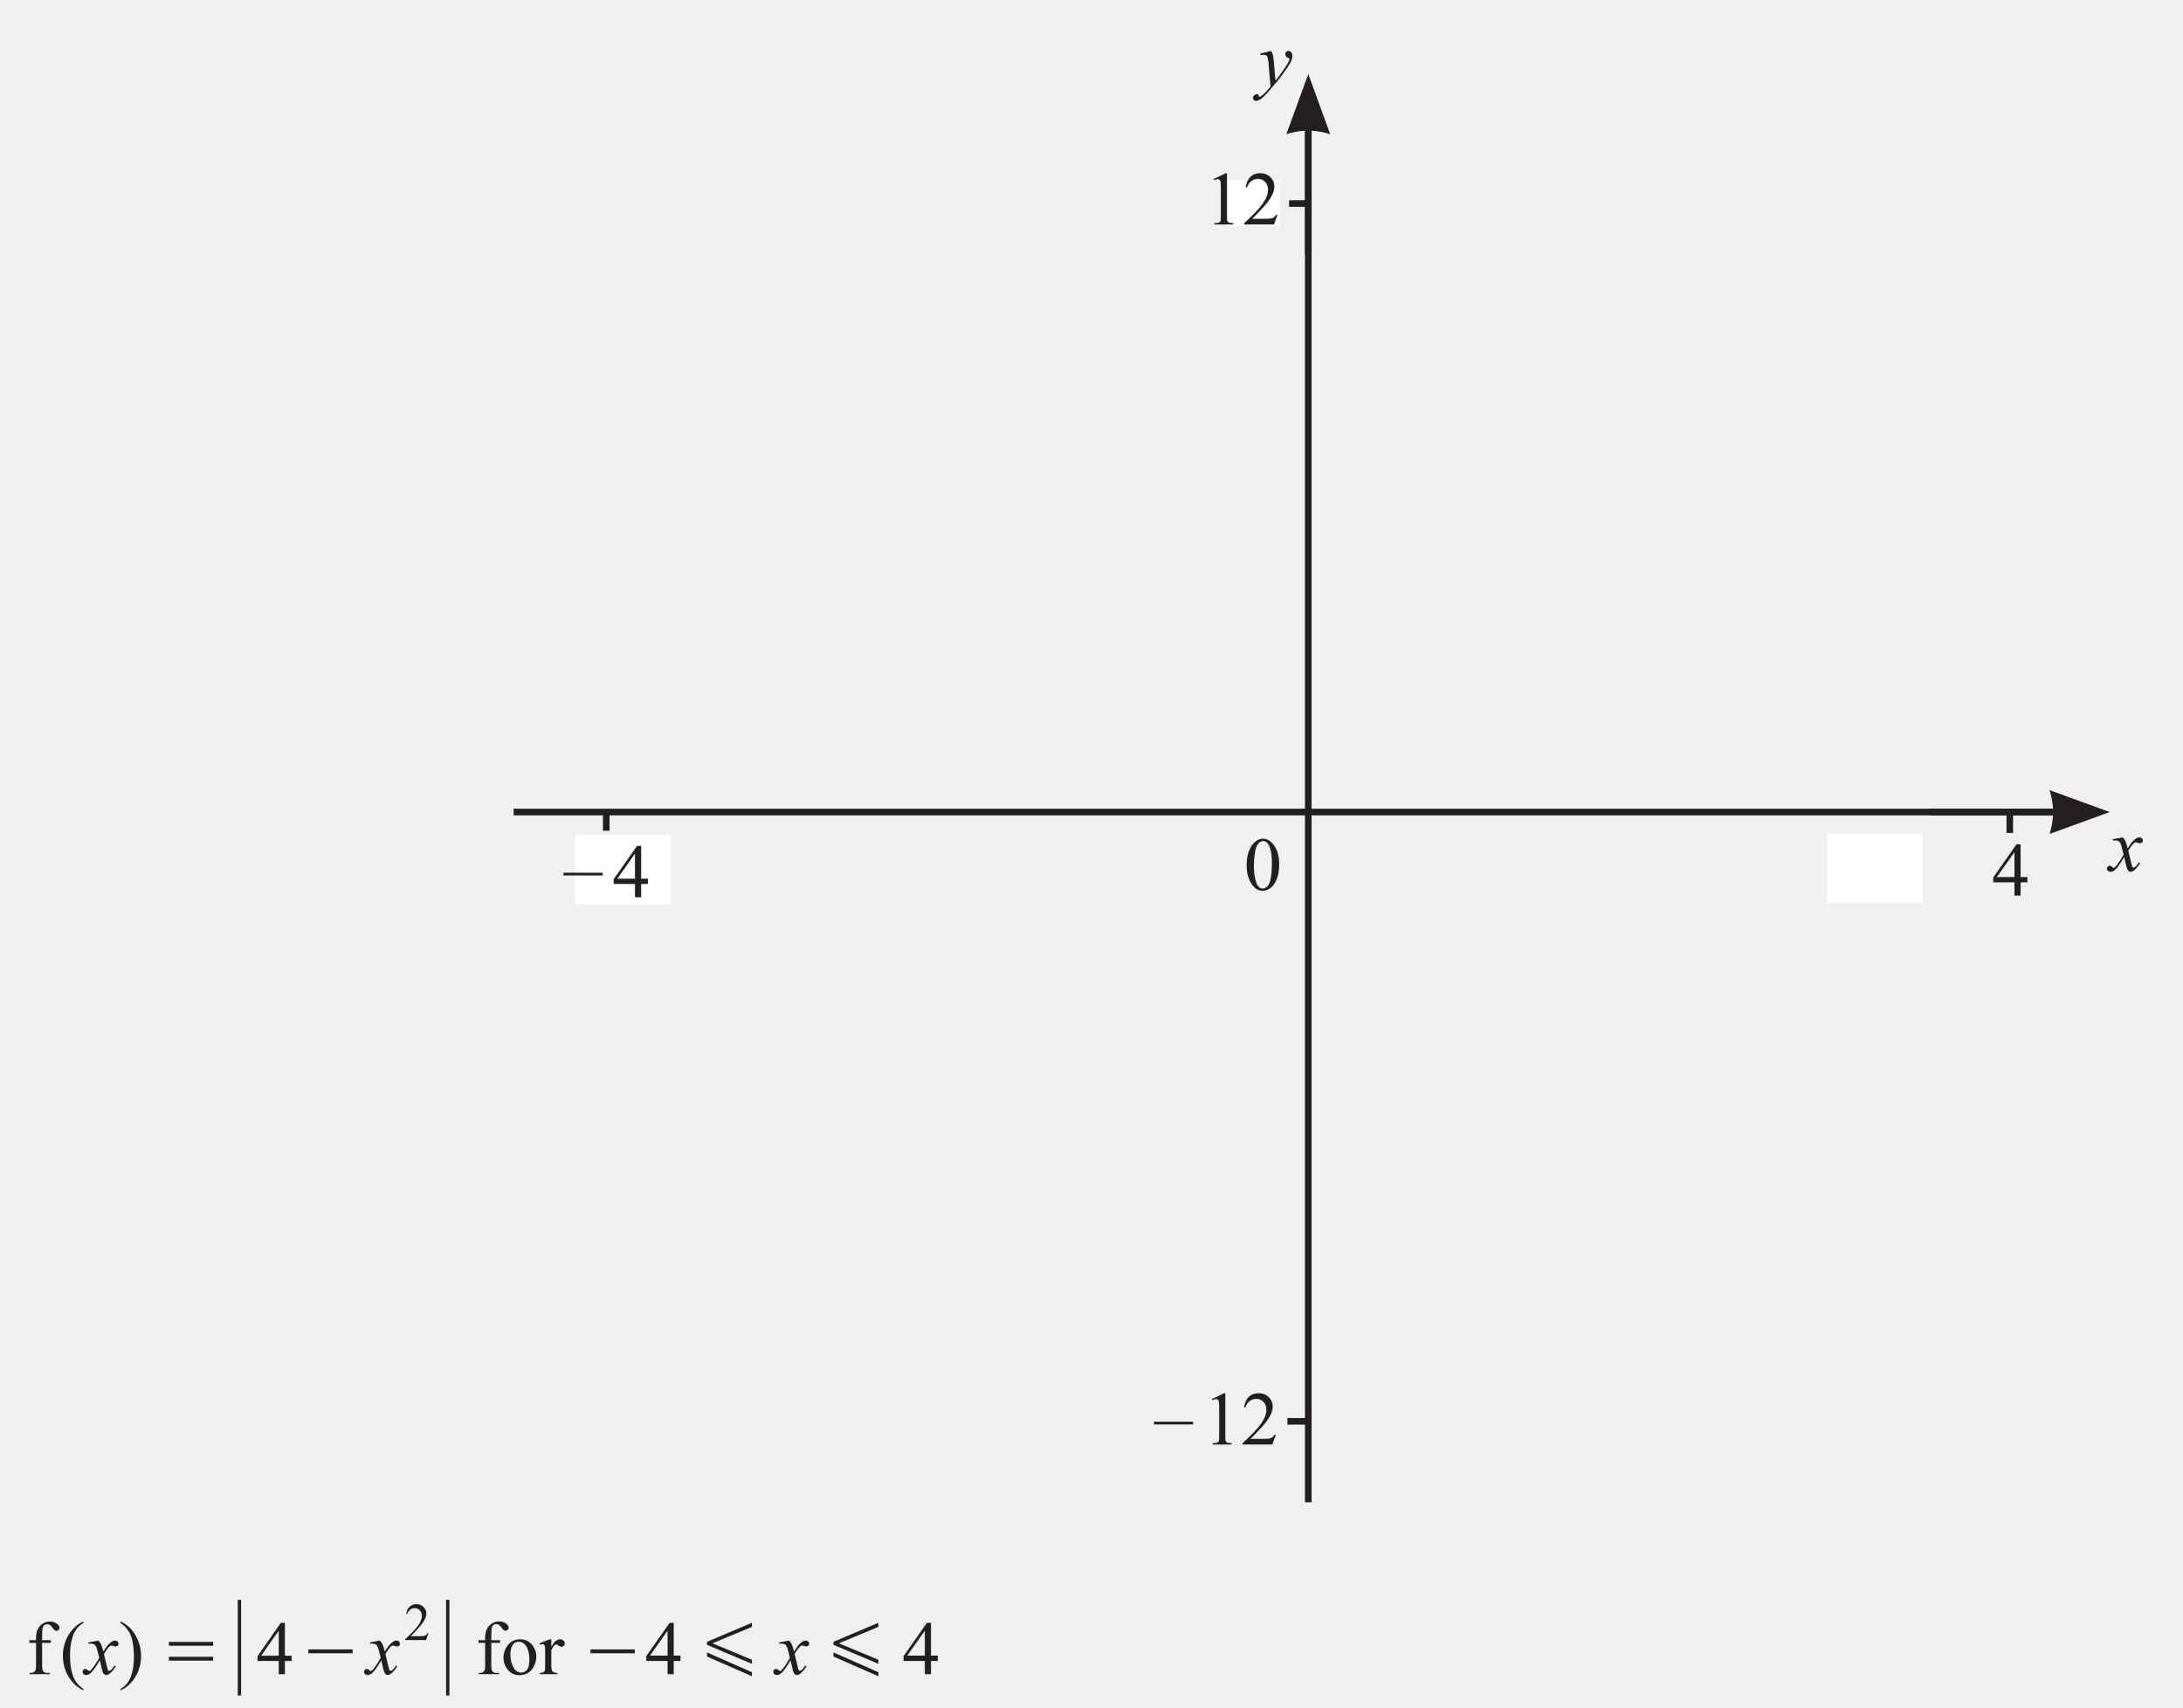
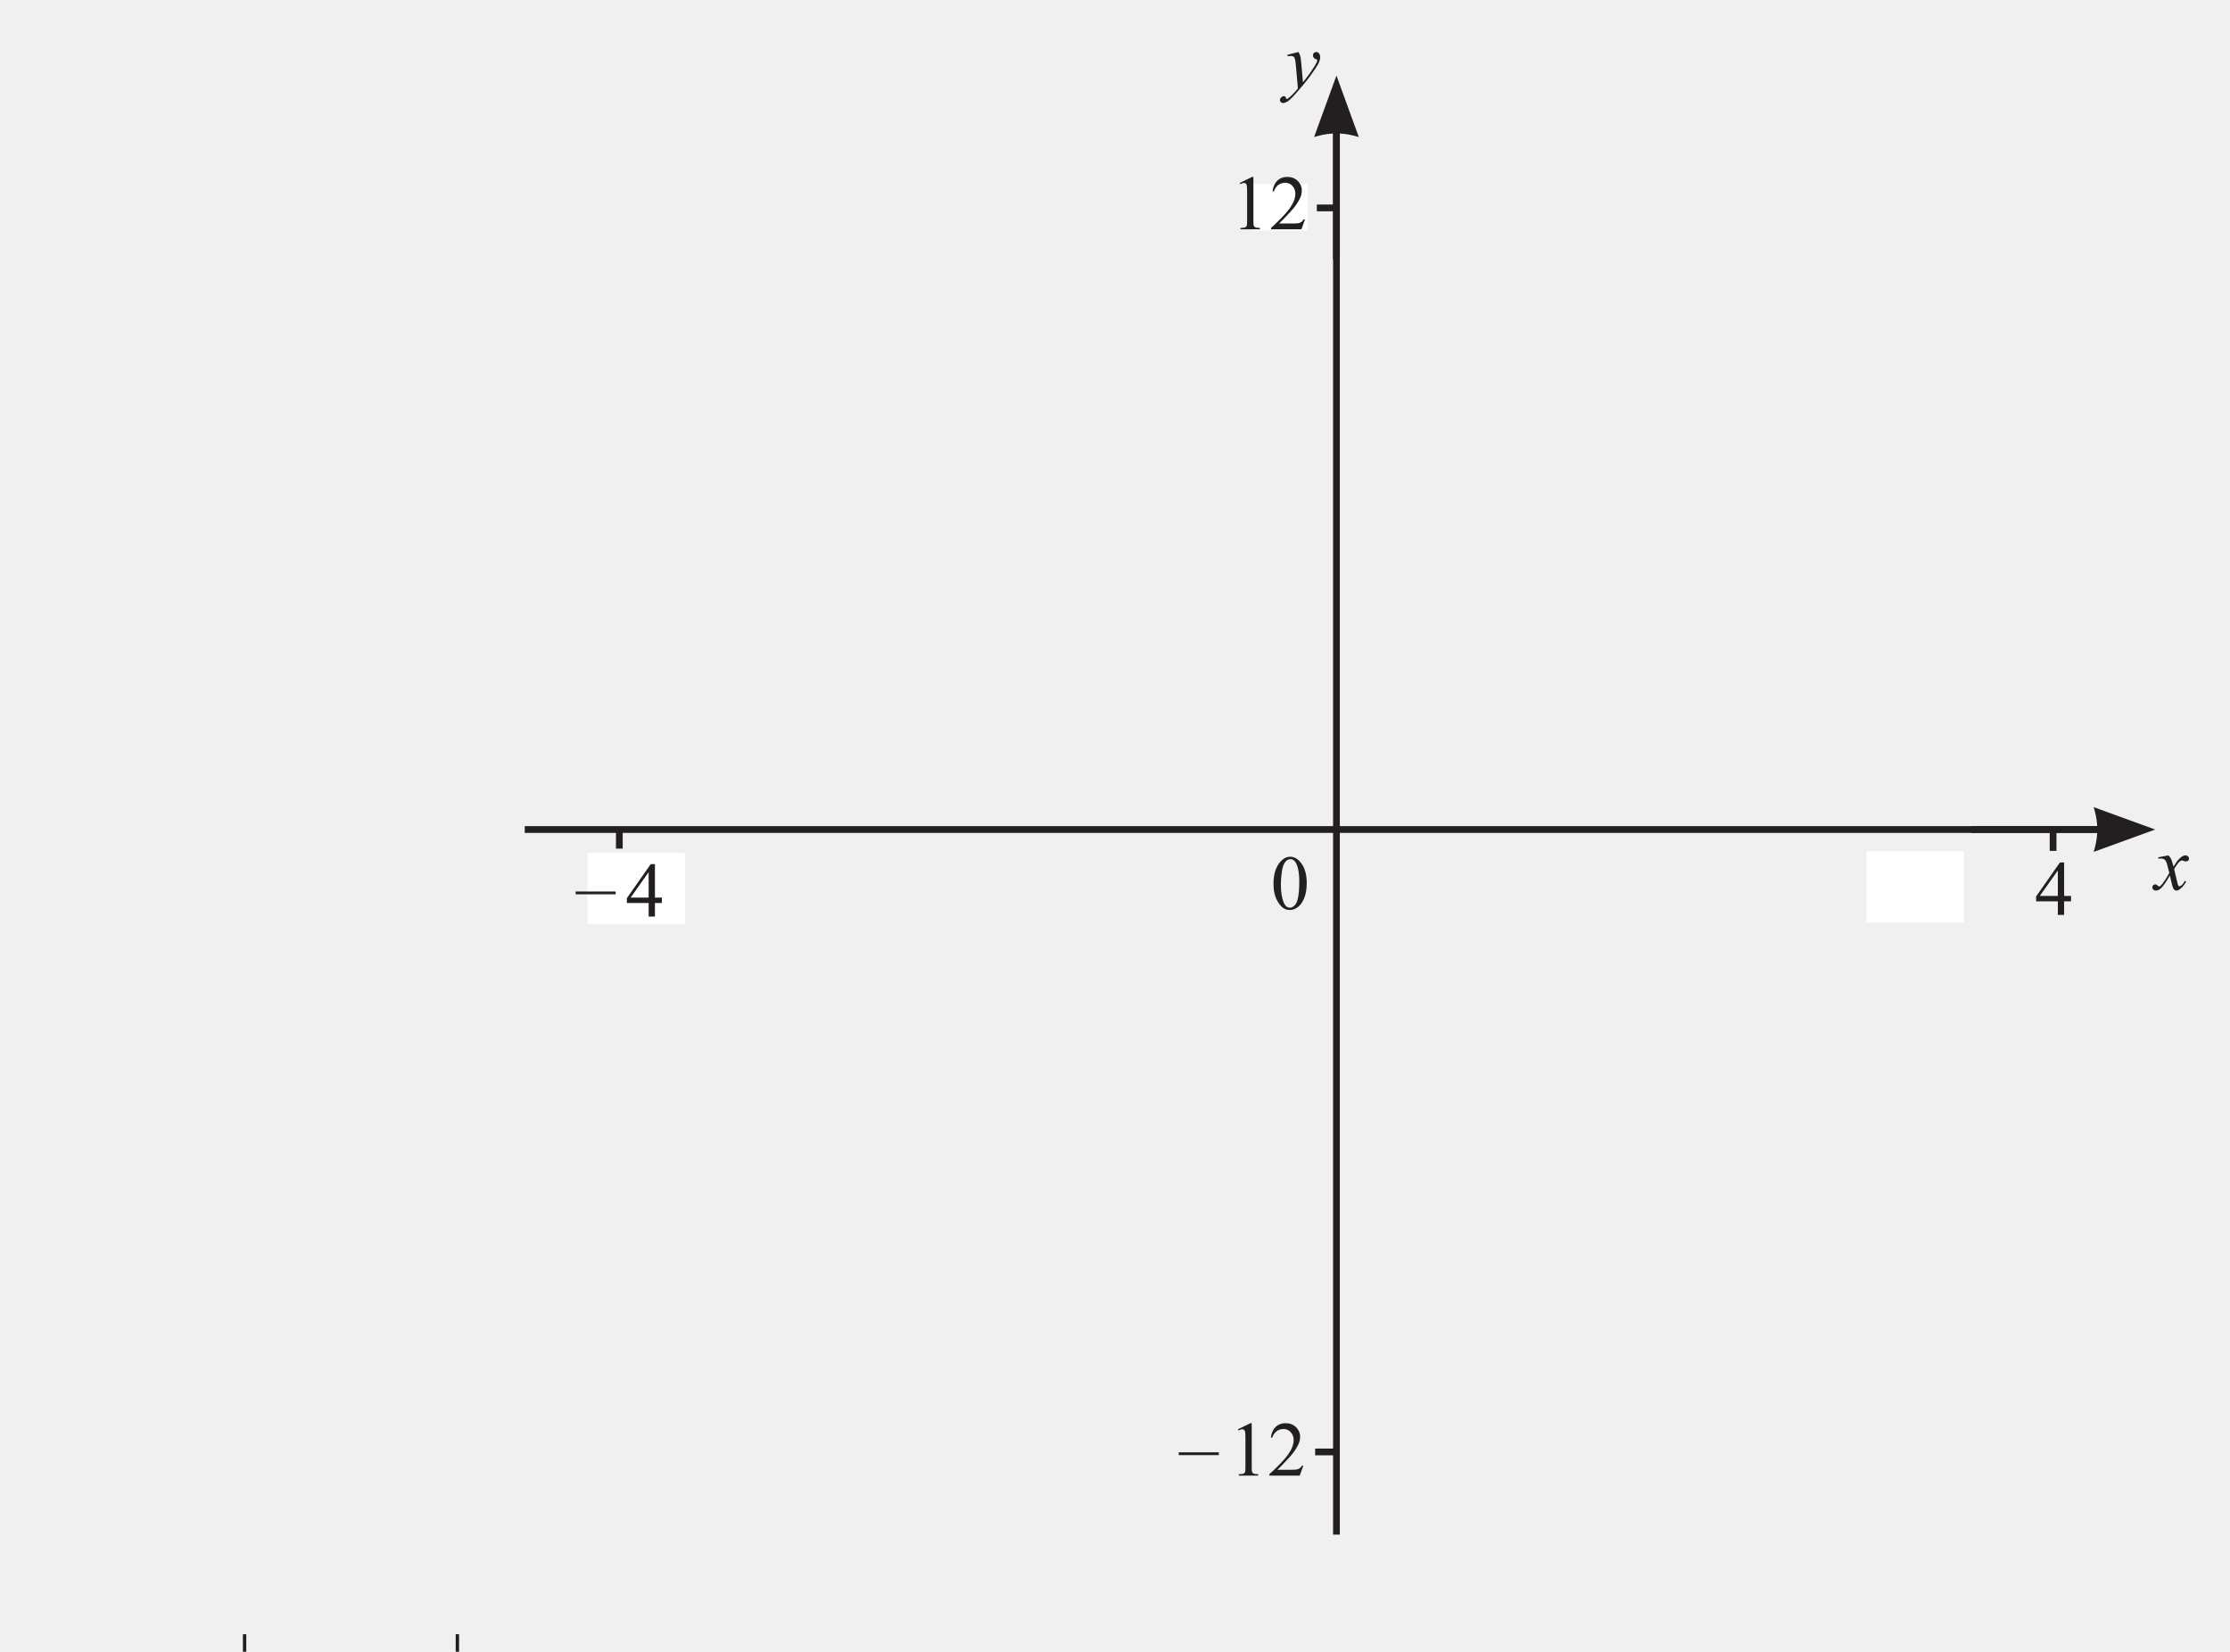
- <svg xmlns="http://www.w3.org/2000/svg" xmlns:xlink="http://www.w3.org/1999/xlink" data-id="0607_2022FM_42_q07_diagram1" data-width-mm="116.45" data-height-mm="91.09" data-measure="false" data-source="0607/42 FM 2022 p11" version="1.1" width="330.1" height="258.2" viewBox="0 0 330.1 258.2">
+ <svg xmlns="http://www.w3.org/2000/svg" xmlns:xlink="http://www.w3.org/1999/xlink" data-id="0607_2022FM_42_q07_diagram1" data-width-mm="116.45" data-height-mm="86.25" data-measure="false" data-source="0607/42 FM 2022 p11" version="1.1" width="330.1" height="244.5" viewBox="0 0 330.1 244.5">
  <defs>
    <clipPath id="clip_1">
-       <path transform="matrix(1,0,0,-1,-91.599,765.89)" d="M91.6 507.69H421.7V765.89H91.6Z" />
+       <path transform="matrix(1,0,0,-1,-91.599,765.89)" d="M91.6 521.39H421.7V765.89H91.6Z" />
    </clipPath>
    <clipPath id="clip_2">
      <path transform="matrix(1,0,0,-1,-91.599,765.89)" d="M0 0H595.276V841.89H0Z" />
    </clipPath>
    <clipPath id="clip_3">
      <path transform="matrix(1,0,0,-1,-91.599,765.89)" d="M0 0H595.276V841.89H0Z" />
    </clipPath>
    <path id="font_4_177" d="M.508 .221H-.008V.257H.508V.221Z" />
    <path id="font_4_3" d="" />
    <path id="font_4_23" d="M.465 .244V.174H.376V0H.295V.174H.015V.237L.322 .675H.376V.244H.465M.295 .244V.572L.063 .244H.295Z" />
    <path id="font_4_20" d="M.117 .597 .278 .675H.294V.117C.294 .080 .295 .056 .299 .047 .302 .038 .308 .031 .318 .026 .328 .021 .347 .019 .377 .018V0H.128V.018C.160 .019 .180 .021 .189 .026 .198 .031 .204 .037 .208 .045 .212 .053 .213 .077 .213 .117V.474C.213 .522 .212 .553 .208 .566 .206 .577 .202 .584 .196 .589 .190 .594 .183 .597 .174 .597 .162 .597 .145 .592 .124 .582L.117 .597Z" />
    <path id="font_4_21" d="M.458 .128 .412 0H.021V.018C.136 .123 .217 .208 .264 .274 .311 .341 .334 .402 .334 .457 .334 .498 .321 .533 .295 .560 .270 .587 .239 .600 .203 .600 .171 .600 .141 .591 .115 .572 .090 .553 .070 .525 .058 .489H.040C.048 .549 .069 .595 .103 .627 .136 .659 .179 .675 .229 .675 .283 .675 .328 .658 .364 .624 .399 .589 .417 .548 .417 .501 .417 .468 .410 .434 .394 .401 .370 .348 .331 .292 .277 .233 .196 .145 .145 .092 .125 .075H.298C.333 .075 .358 .076 .372 .079 .386 .081 .399 .086 .410 .094 .422 .102 .431 .114 .440 .128H.458Z" />
    <clipPath id="clip_5">
      <path transform="matrix(1,0,0,-1,-91.600,765.89)" d="M169.275 642.6H404.912V643.6H169.275Z" />
    </clipPath>
    <clipPath id="clip_6">
      <path transform="matrix(1,0,0,-1,-91.600,765.89)" d="M383.389 642.6H404.611V643.6H383.389Z" />
    </clipPath>
    <clipPath id="clip_7">
      <path transform="matrix(1,0,0,-1,-91.600,765.89)" d="M401.527 639.79H410.623V646.41H401.527Z" />
    </clipPath>
    <clipPath id="clip_8">
      <path transform="matrix(1,0,0,-1,-91.600,765.89)" d="M288.931 538.732H289.932V748.992H288.931Z" />
    </clipPath>
    <clipPath id="clip_9">
      <path transform="matrix(1,0,0,-1,-91.600,765.89)" d="M288.931 727.468H289.932V748.691H288.931Z" />
    </clipPath>
    <clipPath id="clip_10">
      <path transform="matrix(1,0,0,-1,-91.600,765.89)" d="M286.121 745.607H292.741V754.703H286.121Z" />
    </clipPath>
    <path id="font_11_92" d="M.159 .442C.170 .423 .178 .405 .182 .389 .186 .373 .191 .340 .195 .292L.216 .052C.236 .075 .264 .112 .301 .163 .319 .188 .341 .222 .368 .264 .384 .290 .393 .308 .397 .319 .399 .324 .400 .329 .400 .335 .400 .339 .399 .342 .396 .344 .394 .346 .388 .349 .379 .352 .369 .355 .361 .361 .355 .369 .348 .377 .345 .387 .345 .397 .345 .411 .349 .422 .357 .430 .365 .438 .375 .442 .386 .442 .401 .442 .413 .436 .423 .424 .433 .412 .438 .396 .438 .375 .438 .349 .429 .320 .412 .287 .394 .254 .360 .203 .310 .134 .260 .066 .199-.008 .128-.088 .079-.144 .042-.179 .019-.194-.004-.208-.025-.215-.041-.215-.052-.215-.060-.211-.068-.204-.076-.196-.080-.187-.080-.177-.080-.164-.074-.153-.064-.142-.053-.132-.042-.126-.029-.126-.023-.126-.017-.128-.013-.131-.011-.132-.008-.137-.005-.145-.002-.152 .000-.158 .003-.160 .005-.162 .006-.163 .009-.163 .011-.163 .014-.161 .019-.158 .037-.147 .058-.129 .082-.105 .113-.074 .136-.047 .151-.027L.124 .281C.119 .332 .112 .363 .103 .375 .094 .386 .079 .391 .057 .391 .050 .391 .038 .390 .020 .388L.016 .407 .159 .442Z" />
    <path id="font_11_91" d="M.173 .442C.189 .425 .201 .408 .209 .391 .215 .379 .224 .348 .238 .298L.281 .363C.292 .378 .306 .393 .322 .408 .339 .422 .353 .432 .365 .437 .373 .440 .382 .442 .391 .442 .405 .442 .416 .438 .425 .430 .433 .423 .437 .414 .437 .403 .437 .390 .435 .382 .430 .377 .421 .369 .410 .365 .398 .365 .392 .365 .384 .366 .376 .369 .361 .375 .351 .377 .346 .377 .338 .377 .329 .373 .318 .364 .298 .347 .274 .314 .246 .265L.286 .098C.292 .072 .297 .056 .301 .051 .305 .046 .310 .044 .314 .044 .321 .044 .329 .048 .338 .055 .356 .070 .371 .090 .384 .114L.401 .105C.380 .066 .354 .035 .323 .009 .305-.004 .290-.011 .277-.011 .259-.011 .245-.001 .234 .019 .227 .031 .213 .086 .191 .183 .141 .095 .100 .038 .069 .012 .049-.003 .030-.011 .012-.011-.000-.011-.012-.006-.023 .002-.031 .009-.035 .019-.035 .031-.035 .042-.031 .051-.024 .058-.017 .065-.008 .069 .001 .069 .012 .069 .023 .064 .035 .053 .043 .045 .050 .041 .054 .041 .058 .041 .063 .044 .069 .049 .085 .062 .105 .088 .132 .129 .158 .170 .175 .199 .184 .217 .163 .297 .152 .339 .151 .343 .143 .365 .134 .380 .122 .389 .110 .397 .092 .402 .068 .402 .061 .402 .052 .402 .042 .401V.418L.173 .442Z" />
    <path id="font_4_19" d="M.036 .327C.036 .402 .047 .467 .070 .522 .093 .576 .123 .617 .161 .644 .190 .665 .220 .675 .251 .675 .302 .675 .348 .649 .388 .598 .439 .534 .464 .447 .464 .337 .464 .260 .453 .195 .431 .141 .409 .087 .380 .048 .346 .024 .312 .000 .278-.011 .247-.011 .183-.011 .131 .025 .089 .100 .053 .162 .036 .238 .036 .327M.131 .315C.131 .224 .143 .149 .165 .092 .184 .043 .211 .019 .248 .019 .266 .019 .284 .027 .303 .043 .322 .058 .336 .085 .346 .122 .361 .178 .368 .257 .368 .359 .368 .434 .360 .497 .345 .547 .333 .585 .318 .611 .299 .627 .286 .638 .270 .643 .251 .643 .229 .643 .209 .633 .192 .613 .168 .586 .152 .544 .144 .486 .136 .428 .131 .371 .131 .315Z" />
-     <path id="font_12_1" d="M.230-.122C.209-.097 .194-.071 .181-.044 .169-.017 .159 .018 .150 .063 .139 .120 .134 .183 .134 .252 .134 .316 .140 .378 .153 .437 .166 .495 .185 .544 .211 .582 .237 .621 .270 .651 .310 .673V.694C.230 .658 .165 .599 .115 .516 .065 .432 .040 .340 .040 .240 .040 .171 .053 .104 .078 .040 .104-.023 .140-.079 .187-.126 .220-.159 .261-.188 .310-.213V-.194C.277-.171 .250-.147 .230-.122Z" />
-     <path id="font_12_2" d="M.101 .601C.122 .576 .138 .550 .150 .523 .162 .496 .173 .461 .181 .416 .192 .358 .197 .295 .197 .226 .197 .162 .191 .101 .178 .042 .166-.016 .146-.065 .120-.103 .094-.141 .061-.172 .021-.194V-.213C.102-.177 .167-.118 .216-.035 .266 .048 .291 .140 .291 .240 .291 .310 .278 .376 .253 .440 .227 .504 .191 .560 .145 .608 .112 .641 .071 .670 .021 .694V.673C.054 .651 .081 .626 .101 .601Z" />
+     <clipPath id="clip_12">
+       <path transform="matrix(1,0,0,-1,-91.600,765.89)" d="M94.961 508.42H160.648V525.076H94.961Z" />
+     </clipPath>
    <clipPath id="clip_13">
      <path transform="matrix(1,0,0,-1,-91.600,765.89)" d="M94.961 508.42H160.648V525.076H94.961Z" />
    </clipPath>
-     <path id="font_14_91" d="M.173 .442C.189 .425 .201 .408 .209 .391 .215 .379 .224 .348 .238 .298L.281 .363C.292 .378 .306 .393 .322 .408 .339 .422 .353 .432 .365 .437 .373 .440 .382 .442 .391 .442 .405 .442 .416 .438 .425 .430 .433 .423 .437 .414 .437 .403 .437 .390 .435 .382 .430 .377 .421 .369 .410 .365 .398 .365 .392 .365 .384 .366 .376 .369 .361 .375 .351 .377 .346 .377 .338 .377 .329 .373 .318 .364 .298 .347 .274 .314 .246 .265L.286 .098C.292 .072 .297 .056 .301 .051 .305 .046 .310 .044 .314 .044 .321 .044 .329 .048 .338 .055 .356 .070 .371 .090 .384 .114L.401 .105C.380 .066 .354 .035 .323 .009 .305-.004 .290-.011 .277-.011 .259-.011 .245-.001 .234 .019 .227 .031 .213 .086 .191 .183 .141 .095 .100 .038 .069 .012 .049-.003 .030-.011 .012-.011-.000-.011-.012-.006-.023 .002-.031 .009-.035 .019-.035 .031-.035 .042-.031 .051-.024 .058-.017 .065-.008 .069 .001 .069 .012 .069 .023 .064 .035 .053 .043 .045 .050 .041 .054 .041 .058 .041 .063 .044 .069 .049 .085 .062 .105 .088 .132 .129 .158 .170 .175 .199 .184 .217 .163 .297 .152 .339 .151 .343 .143 .365 .134 .380 .122 .389 .110 .397 .092 .402 .068 .402 .061 .402 .052 .402 .042 .401V.418L.173 .442Z" />
-     <path id="font_12_4" d="M.375 .243V.675H.321L.015 .236V.174H.294V0H.375V.174H.464V.243H.375M.063 .243 .294 .572V.243H.063Z" />
-     <path id="font_12_5" d="M.320 .412V.447H.205V.479C.205 .548 .207 .591 .212 .608 .216 .625 .224 .638 .234 .645 .245 .653 .258 .657 .273 .657 .285 .657 .296 .654 .306 .648 .316 .642 .327 .630 .340 .612 .352 .595 .362 .583 .370 .578 .378 .573 .386 .570 .394 .570 .404 .570 .413 .574 .421 .583 .430 .591 .434 .601 .434 .610 .434 .628 .425 .645 .406 .659 .377 .681 .345 .692 .311 .692 .274 .692 .241 .683 .211 .664 .182 .645 .160 .620 .146 .589 .131 .558 .125 .521 .125 .476V.447H.037V.412H.125V.117C.125 .085 .122 .064 .118 .053 .114 .042 .106 .033 .097 .027 .085 .020 .073 .017 .060 .017H.040V0H.308V.017H.267C.247 .017 .231 .024 .219 .038 .210 .049 .205 .076 .205 .117V.412H.320Z" />
-     <clipPath id="clip_15">
-       <path transform="matrix(1,0,0,-1,-91.600,765.89)" d="M94.961 508.42H160.648V525.076H94.961Z" />
-     </clipPath>
-     <path id="font_12_3" d="M.438 .128C.430 .113 .420 .102 .408 .094 .397 .086 .385 .081 .371 .078 .356 .075 .332 .074 .297 .074H.126C.145 .091 .195 .144 .276 .233 .330 .292 .369 .348 .394 .400 .409 .434 .417 .467 .417 .501 .417 .548 .399 .589 .363 .623 .327 .658 .282 .675 .228 .675 .178 .675 .136 .659 .102 .627 .068 .595 .047 .549 .039 .489H.057C.069 .526 .089 .554 .114 .572 .140 .591 .170 .600 .202 .600 .238 .600 .269 .586 .294 .559 .320 .532 .333 .498 .333 .457 .333 .401 .310 .340 .263 .274 .216 .208 .135 .122 .020 .017V0H.411L.457 .128H.438Z" />
-     <path id="font_16_4" d="M.630 .178V.229H.048V.178H.630M.630 .374V.425H.048V.374H.630Z" />
-     <path id="font_16_3" d="M.630 .275V.326H.048V.275H.630Z" />
-     <path id="font_17_3" d="" />
-     <path id="font_17_73" d="M.206 .412V.118C.206 .076 .210 .050 .219 .039 .231 .024 .247 .017 .268 .017H.308V0H.041V.017H.061C.074 .017 .086 .020 .097 .027 .107 .033 .115 .042 .119 .053 .123 .064 .125 .086 .125 .118V.412H.038V.447H.125V.476C.125 .521 .132 .559 .146 .590 .161 .621 .183 .646 .212 .665 .242 .684 .275 .694 .312 .694 .346 .694 .377 .683 .406 .661 .425 .646 .434 .630 .434 .611 .434 .602 .430 .592 .421 .584 .413 .575 .404 .571 .394 .571 .387 .571 .379 .573 .370 .579 .362 .584 .352 .596 .340 .614 .328 .631 .317 .643 .307 .649 .297 .656 .285 .659 .273 .659 .258 .659 .245 .655 .235 .647 .224 .639 .217 .626 .212 .609 .208 .593 .206 .549 .206 .479V.447H.321V.412H.206Z" />
-     <path id="font_17_82" d="M.25 .459C.317 .459 .372 .434 .413 .382 .447 .338 .465 .288 .465 .231 .465 .191 .455 .151 .436 .110 .417 .069 .390 .038 .357 .017 .323-.003 .285-.013 .244-.013 .177-.013 .123 .013 .083 .066 .050 .112 .033 .162 .033 .218 .033 .259 .043 .300 .064 .341 .084 .381 .111 .411 .144 .430 .177 .450 .212 .459 .25 .459M.234 .427C.217 .427 .200 .422 .182 .412 .165 .402 .151 .384 .140 .358 .129 .333 .124 .300 .124 .259 .124 .195 .137 .139 .163 .092 .189 .044 .223 .021 .265 .021 .297 .021 .323 .034 .343 .060 .364 .086 .374 .130 .374 .194 .374 .273 .357 .335 .323 .381 .300 .412 .270 .427 .234 .427Z" />
-     <path id="font_17_85" d="M.162 .459V.359C.199 .426 .237 .459 .277 .459 .295 .459 .310 .454 .321 .443 .333 .432 .339 .420 .339 .405 .339 .393 .335 .382 .326 .373 .318 .364 .308 .360 .296 .360 .284 .360 .272 .365 .258 .376 .243 .388 .233 .393 .226 .393 .220 .393 .214 .390 .207 .383 .192 .370 .177 .348 .162 .318V.104C.162 .079 .165 .061 .171 .048 .175 .039 .183 .032 .193 .026 .204 .020 .220 .017 .240 .017V0H.011V.017C.034 .017 .050 .021 .062 .028 .070 .033 .075 .042 .079 .053 .080 .059 .081 .075 .081 .101V.273C.081 .325 .080 .356 .078 .366 .076 .376 .072 .383 .066 .388 .060 .392 .053 .395 .045 .395 .035 .395 .023 .392 .011 .387L.006 .405 .141 .459H.162Z" />
-     <clipPath id="clip_18">
+     <clipPath id="clip_14">
      <path transform="matrix(1,0,0,-1,-91.600,765.89)" d="M179.807 511.325H234.495V521.638H179.807Z" />
    </clipPath>
-     <path id="font_17_23" d="M.465 .244V.174H.376V0H.295V.174H.015V.237L.322 .675H.376V.244H.465M.295 .244V.572L.063 .244H.295Z" />
-     <path id="font_19_1" d="M.110 .406 .629 .622V.676L.039 .426V.386L.629 .136V.190L.110 .406M.039 .286V.232L.629-.027V.026L.039 .286Z" />
-     <clipPath id="clip_20">
+     <clipPath id="clip_15">
      <path transform="matrix(1,0,0,-1,-91.600,765.89)" d="M262.935 470.17H302.654V482.826H262.935Z" />
    </clipPath>
-     <clipPath id="clip_21">
+     <clipPath id="clip_16">
      <path transform="matrix(1,0,0,-1,-91.600,765.89)" d="M163.939 326.419H217.875V343.075H163.939Z" />
    </clipPath>
-     <clipPath id="clip_22">
+     <clipPath id="clip_17">
      <path transform="matrix(1,0,0,-1,-91.600,765.89)" d="M163.939 326.419H217.875V343.075H163.939Z" />
    </clipPath>
-     <clipPath id="clip_23">
+     <clipPath id="clip_18">
      <path transform="matrix(1,0,0,-1,-91.600,765.89)" d="M291.361 236.169H324.455V248.607H291.361Z" />
    </clipPath>
-     <clipPath id="clip_24">
+     <clipPath id="clip_19">
      <path transform="matrix(1,0,0,-1,-91.600,765.89)" d="M211.855 209.419H270.918V226.075H211.855Z" />
    </clipPath>
-     <clipPath id="clip_25">
+     <clipPath id="clip_20">
      <path transform="matrix(1,0,0,-1,-91.600,765.89)" d="M314.35 132.169H385.35V144.638H314.35Z" />
    </clipPath>
-     <clipPath id="clip_26">
+     <clipPath id="clip_21">
      <path transform="matrix(1,0,0,-1,-91.600,765.89)" d="M419.205 131.42H473.455V148.076H419.205Z" />
    </clipPath>
-     <clipPath id="clip_27">
+     <clipPath id="clip_22">
      <path transform="matrix(1,0,0,-1,-91.600,765.89)" d="M419.205 131.42H473.455V148.076H419.205Z" />
    </clipPath>
  </defs>
  <g clip-path="url(#clip_1)">
    <g clip-path="url(#clip_2)">
      <g clip-path="url(#clip_3)" />
      <path transform="matrix(1,0,0,-1,-91.599,765.89)" d="M178.576 629.114H192.988V639.632H178.576Z" fill="#ffffff" />
      <path transform="matrix(1,0,0,-1,91.677,122.852)" stroke-width="1" stroke-linecap="butt" stroke-miterlimit="4" stroke-linejoin="miter" fill="none" stroke="#231f20" d="M0 0V-2.766" />
      <use data-text="–" xlink:href="#font_4_177" transform="matrix(11.5,0,0,-11.5,85.294,134.921)" fill="#231f20" />
      <use data-text="4" xlink:href="#font_4_23" transform="matrix(11.5,0,0,-11.5,92.625,135.671)" fill="#231f20" />
      <path transform="matrix(1,0,0,-1,-91.599,765.89)" d="M367.881 629.36H382.292V639.878H367.881Z" fill="#ffffff" />
      <path transform="matrix(1,0,0,-1,303.911,123.185)" stroke-width="1" stroke-linecap="butt" stroke-miterlimit="4" stroke-linejoin="miter" fill="none" stroke="#231f20" d="M0 0V-2.766" />
      <use data-text="4" xlink:href="#font_4_23" transform="matrix(11.5,0,0,-11.5,301.223,135.427)" fill="#231f20" />
      <path transform="matrix(1,0,0,-1,-91.600,765.89)" d="M277.027 731.766H285.153V738.665H277.027Z" fill="#ffffff" />
      <path transform="matrix(1,0,0,-1,194.927,30.776)" stroke-width="1" stroke-linecap="butt" stroke-miterlimit="4" stroke-linejoin="miter" fill="none" stroke="#231f20" d="M0 0H2.768" />
      <use data-text="1" xlink:href="#font_4_20" transform="matrix(11.5,0,0,-11.5,182.157,33.946)" fill="#231f20" />
      <use data-text="2" xlink:href="#font_4_21" transform="matrix(11.5,0,0,-11.5,187.907,33.946)" fill="#231f20" />
      <path transform="matrix(1,0,0,-1,194.678,214.924)" stroke-width="1" stroke-linecap="butt" stroke-miterlimit="4" stroke-linejoin="miter" fill="none" stroke="#231f20" d="M0 0H2.768" />
      <use data-text="–" xlink:href="#font_4_177" transform="matrix(11.5,0,0,-11.5,174.576,217.935)" fill="#231f20" />
      <use data-text="1" xlink:href="#font_4_20" transform="matrix(11.5,0,0,-11.5,181.907,218.428)" fill="#231f20" />
      <use data-text="2" xlink:href="#font_4_21" transform="matrix(11.5,0,0,-11.5,187.657,218.428)" fill="#231f20" />
      <g clip-path="url(#clip_5)">
        <path transform="matrix(1,0,0,-1,77.674,122.789)" stroke-width="1" stroke-linecap="butt" stroke-miterlimit="4" stroke-linejoin="miter" fill="none" stroke="#231f20" d="M0 0H235.637" />
      </g>
      <g clip-path="url(#clip_6)">
        <path transform="matrix(1,0,0,-1,313.011,122.789)" stroke-width="1" stroke-linecap="butt" stroke-miterlimit="4" stroke-linejoin="miter" fill="none" stroke="#231f20" d="M0 0H-21.223" />
      </g>
      <g clip-path="url(#clip_7)">
        <path transform="matrix(1,0,0,-1,309.927,126.100)" d="M0 0 9.096 3.31 .001 6.62 .18 5.952C.643 4.223 .643 2.396 .18 .668Z" fill="#231f20" />
      </g>
      <g clip-path="url(#clip_8)">
        <path transform="matrix(1,0,0,-1,197.831,16.898)" stroke-width="1" stroke-linecap="butt" stroke-miterlimit="4" stroke-linejoin="miter" fill="none" stroke="#231f20" d="M0 0V-210.26" />
      </g>
      <g clip-path="url(#clip_9)">
        <path transform="matrix(1,0,0,-1,197.831,17.199)" stroke-width="1" stroke-linecap="butt" stroke-miterlimit="4" stroke-linejoin="miter" fill="none" stroke="#231f20" d="M0 0V-21.223" />
      </g>
      <g clip-path="url(#clip_10)">
        <path transform="matrix(1,0,0,-1,194.521,20.282)" d="M0 0 3.31 9.096 6.62 .001 5.952 .18C4.223 .643 2.396 .643 .668 .18Z" fill="#231f20" />
      </g>
      <use data-text="y" xlink:href="#font_11_92" transform="matrix(11.5,0,0,-11.5,190.386,12.782)" fill="#231f20" />
      <use data-text="x" xlink:href="#font_11_91" transform="matrix(11.5,0,0,-11.5,319.002,131.703)" fill="#231f20" />
      <use data-text="0" xlink:href="#font_4_19" transform="matrix(11.5,0,0,-11.5,188.097,134.578)" fill="#231f20" />
-       <use data-text="(" xlink:href="#font_12_1" transform="matrix(11.5,0,0,-11.5,9.047,253.158)" fill="#231f20" />
-       <use data-text=")" xlink:href="#font_12_2" transform="matrix(11.5,0,0,-11.5,17.983,253.158)" fill="#231f20" />
-       <g clip-path="url(#clip_13)">
-         <use data-text="x" xlink:href="#font_14_91" transform="matrix(11.5,0,0,-11.5,12.891,253.158)" fill="#231f20" />
-         <use data-text="x" xlink:href="#font_14_91" transform="matrix(11.5,0,0,-11.5,55.453,253.158)" fill="#231f20" />
-       </g>
-       <use data-text="4" xlink:href="#font_12_4" transform="matrix(11.5,0,0,-11.5,38.766,253.158)" fill="#231f20" />
-       <use data-text="f" xlink:href="#font_12_5" transform="matrix(11.5,0,0,-11.5,4.013,253.158)" fill="#231f20" />
-       <g clip-path="url(#clip_15)">
-         <use data-text="2" xlink:href="#font_12_3" transform="matrix(8.05,0,0,-8.05,61.110,248.001)" fill="#231f20" />
-       </g>
-       <use data-text="=" xlink:href="#font_16_4" transform="matrix(11.5,0,0,-11.5,24.985,253.158)" fill="#231f20" />
-       <use data-text="-" xlink:href="#font_16_3" transform="matrix(11.5,0,0,-11.5,46.076,253.158)" fill="#231f20" />
+       <g clip-path="url(#clip_12)" />
+       <g clip-path="url(#clip_13)" />
      <path transform="matrix(1,0,0,-1,-91.600,765.89)" d="M127.555 509.513H128.055V523.982H127.555Z" fill="#231f20" />
      <path transform="matrix(1,0,0,-1,-91.600,765.89)" d="M159.055 509.513H159.555V523.982H159.055Z" fill="#231f20" />
-       <use data-text="f" xlink:href="#font_17_73" transform="matrix(11.5,0,0,-11.5,71.922,253.158)" fill="#231f20" />
-       <use data-text="o" xlink:href="#font_17_82" transform="matrix(11.5,0,0,-11.5,75.752,253.158)" fill="#231f20" />
-       <use data-text="r" xlink:href="#font_17_85" transform="matrix(11.5,0,0,-11.5,81.502,253.158)" fill="#231f20" />
-       <g clip-path="url(#clip_18)">
-         <use data-text="x" xlink:href="#font_14_91" transform="matrix(11.5,0,0,-11.5,117.332,253.158)" fill="#231f20" />
-         <use data-text="4" xlink:href="#font_17_23" transform="matrix(11.5,0,0,-11.5,97.552,253.158)" fill="#231f20" />
-         <use data-text="4" xlink:href="#font_17_23" transform="matrix(11.5,0,0,-11.5,136.456,253.158)" fill="#231f20" />
-         <use data-text="G" xlink:href="#font_19_1" transform="matrix(11.5,0,0,-11.5,106.464,253.158)" fill="#231f20" />
-         <use data-text="G" xlink:href="#font_19_1" transform="matrix(11.5,0,0,-11.5,125.589,253.158)" fill="#231f20" />
-         <use data-text="-" xlink:href="#font_16_3" transform="matrix(11.5,0,0,-11.5,88.743,253.158)" fill="#231f20" />
-       </g>
+       <g clip-path="url(#clip_14)" />
+       <g clip-path="url(#clip_15)" />
+       <g clip-path="url(#clip_16)" />
+       <g clip-path="url(#clip_17)" />
+       <g clip-path="url(#clip_18)" />
+       <g clip-path="url(#clip_19)" />
      <g clip-path="url(#clip_20)" />
      <g clip-path="url(#clip_21)" />
      <g clip-path="url(#clip_22)" />
-       <g clip-path="url(#clip_23)" />
-       <g clip-path="url(#clip_24)" />
-       <g clip-path="url(#clip_25)" />
-       <g clip-path="url(#clip_26)" />
-       <g clip-path="url(#clip_27)" />
    </g>
  </g>
</svg>
